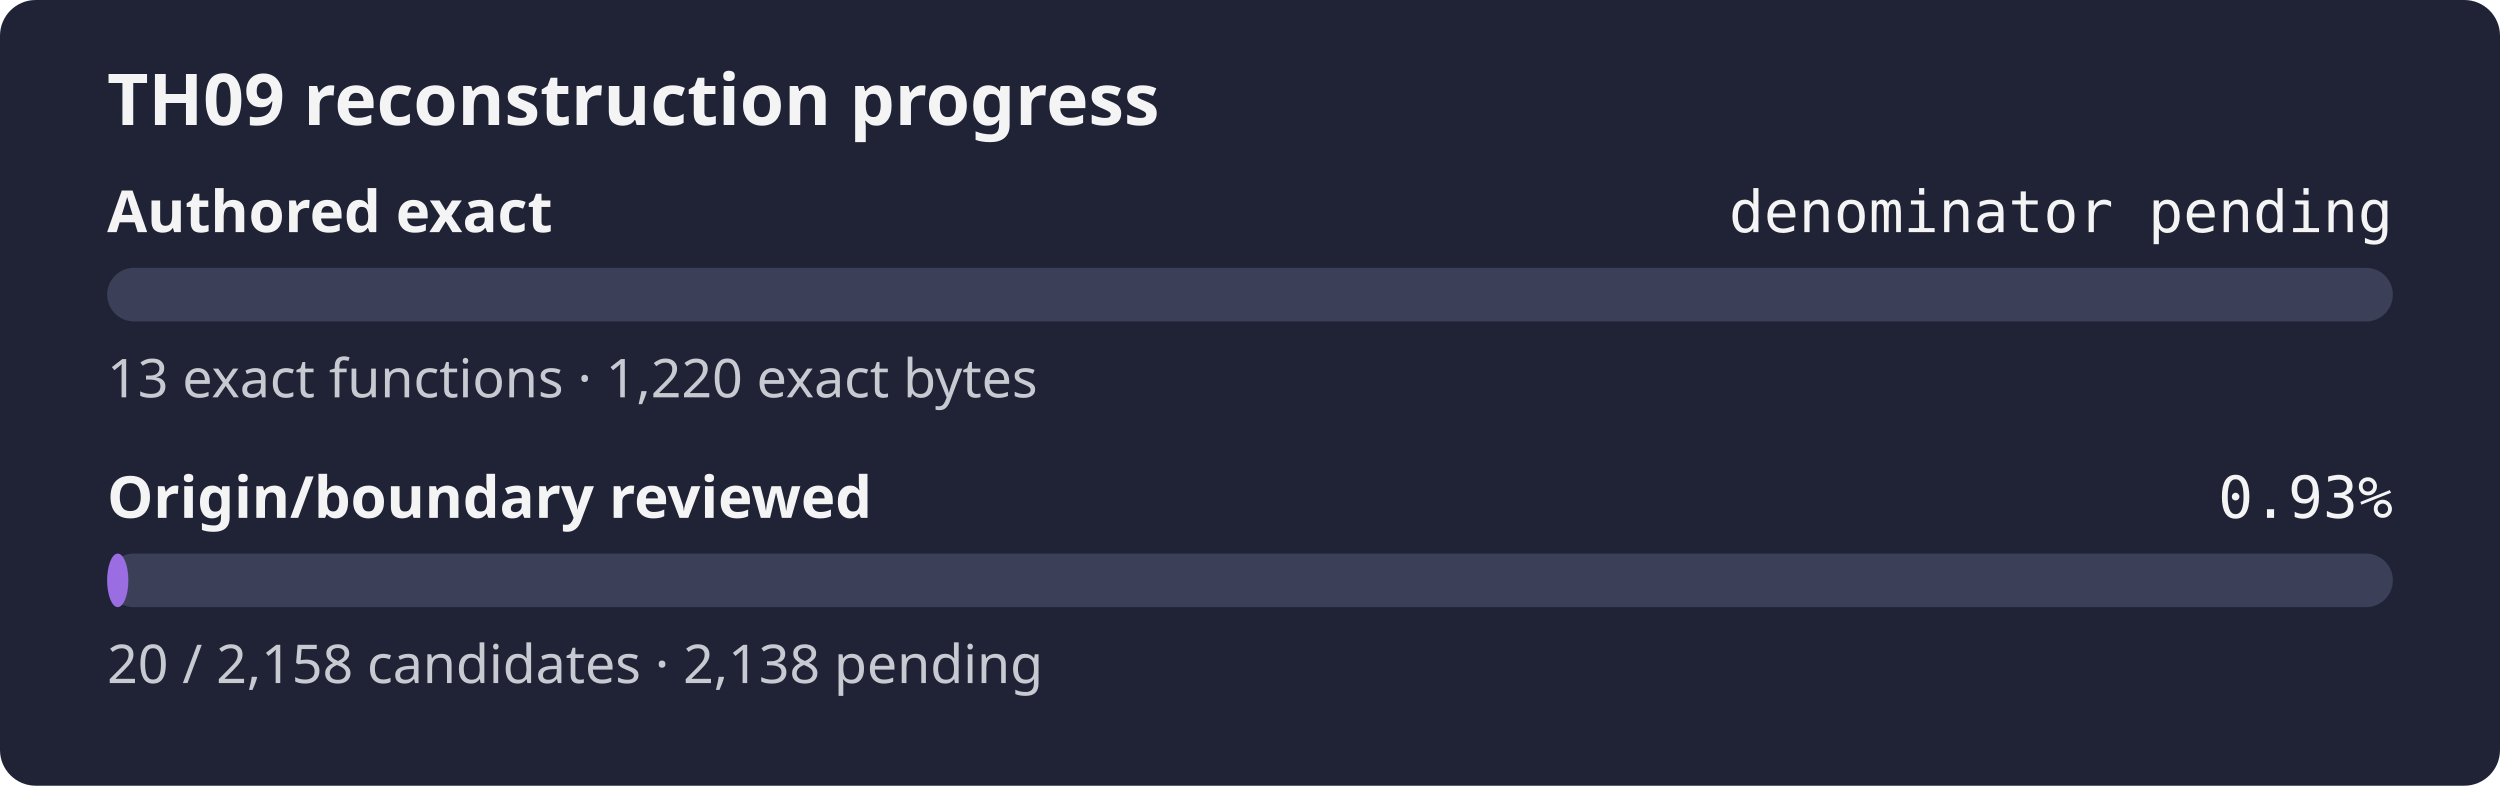
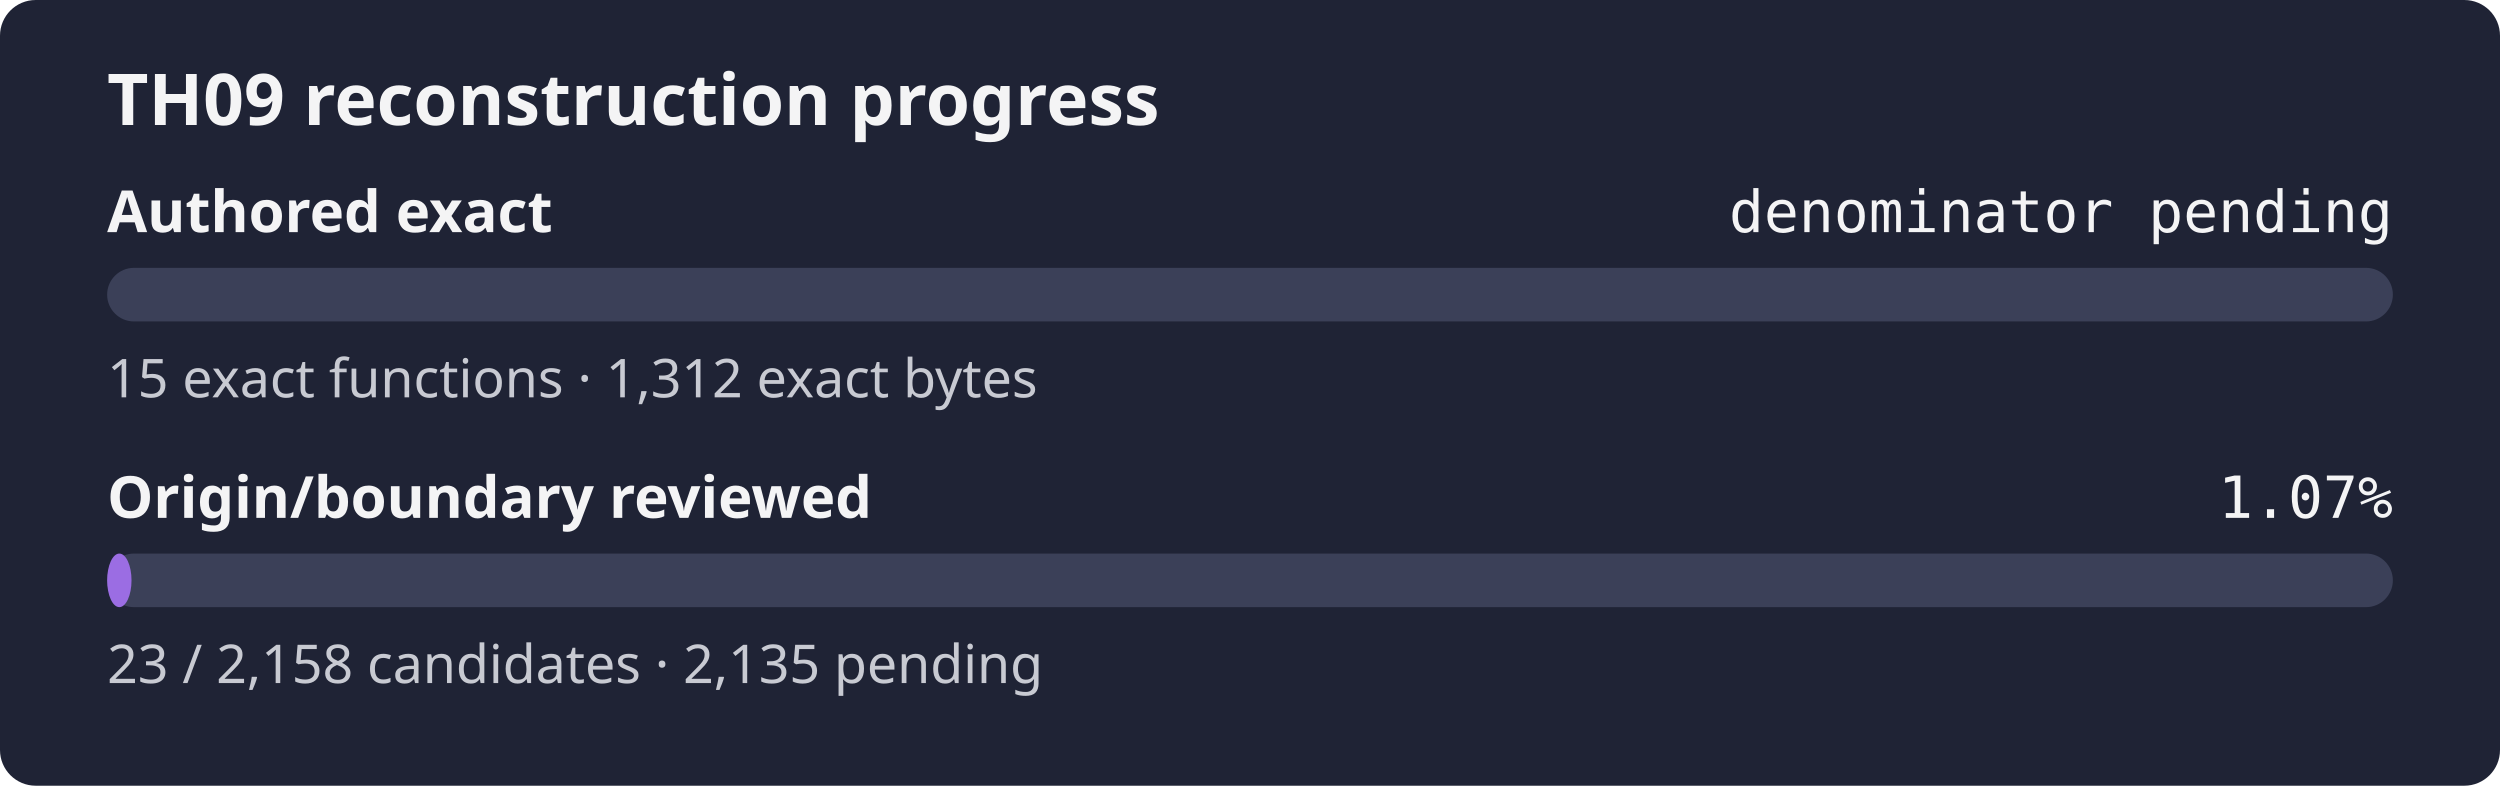
- <svg xmlns="http://www.w3.org/2000/svg" width="560" height="176" role="img" aria-label="TH09 reconstruction progress: authored exact denominator pending, origin review 0.93%">
+ <svg xmlns="http://www.w3.org/2000/svg" width="560" height="176" role="img" aria-label="TH09 reconstruction progress: authored exact denominator pending, origin review 1.07%">
  <rect width="560" height="176" rx="8" fill="#1f2335" />
  <text x="24" y="28" fill="#f4f4f5" font-family="sans-serif" font-size="16" font-weight="600">TH09 reconstruction progress</text>
  <text x="24" y="52" fill="#f4f4f5" font-family="sans-serif" font-size="13" font-weight="600">Authored exact</text>
  <text x="536" y="52" fill="#f4f4f5" text-anchor="end" font-family="monospace" font-size="13">denominator pending</text>
  <rect x="24" y="60" width="512" height="12" rx="6" fill="#3b4058" />
  <rect x="24" y="60" width="0.00" height="12" rx="6" fill="#9b6de3" />
-   <text x="24" y="89" fill="#c8cad2" font-family="sans-serif" font-size="12">13 exact functions · 1,220 exact bytes</text>
+   <text x="24" y="89" fill="#c8cad2" font-family="sans-serif" font-size="12">15 exact functions · 1,312 exact bytes</text>
  <text x="24" y="116" fill="#f4f4f5" font-family="sans-serif" font-size="13" font-weight="600">Origin/boundary reviewed</text>
-   <text x="536" y="116" fill="#f4f4f5" text-anchor="end" font-family="monospace" font-size="13">0.93%</text>
+   <text x="536" y="116" fill="#f4f4f5" text-anchor="end" font-family="monospace" font-size="13">1.07%</text>
  <rect x="24" y="124" width="512" height="12" rx="6" fill="#3b4058" />
-   <rect x="24" y="124" width="4.75" height="12" rx="6" fill="#9b6de3" />
-   <text x="24" y="153" fill="#c8cad2" font-family="sans-serif" font-size="12">20 / 2,158 candidates · 2,138 pending</text>
+   <rect x="24" y="124" width="5.46" height="12" rx="6" fill="#9b6de3" />
+   <text x="24" y="153" fill="#c8cad2" font-family="sans-serif" font-size="12">23 / 2,158 candidates · 2,135 pending</text>
</svg>
